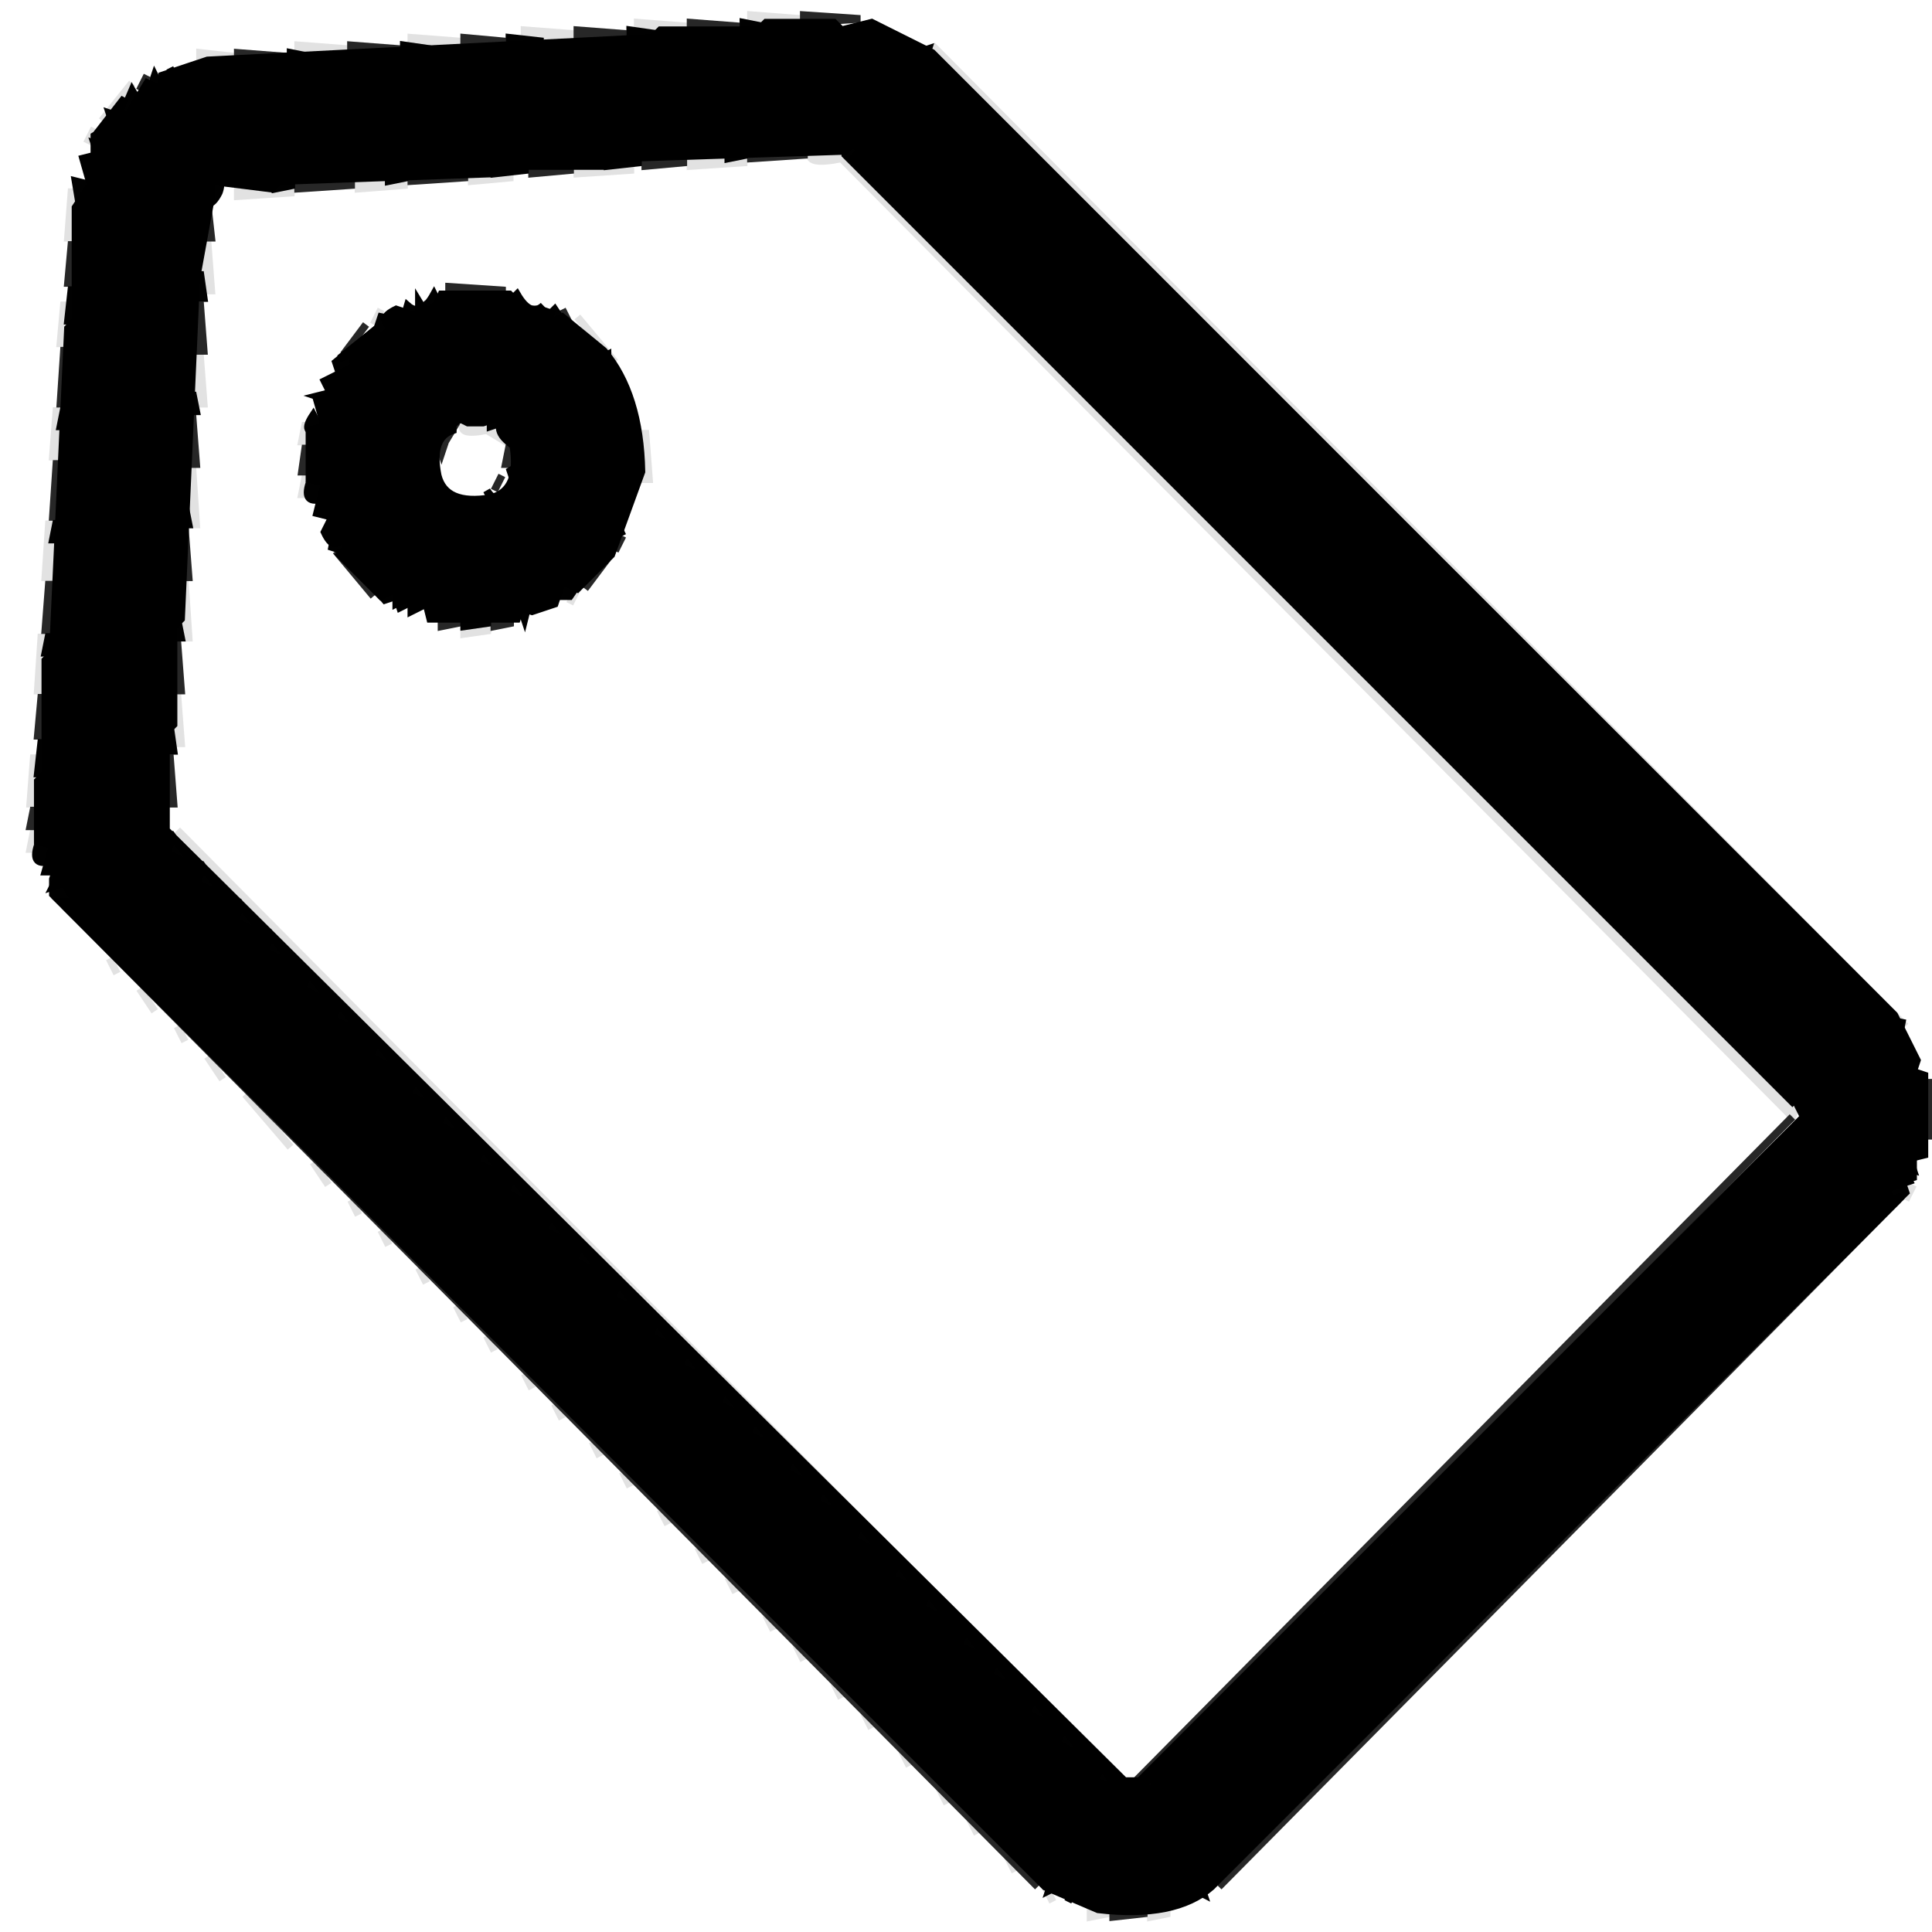
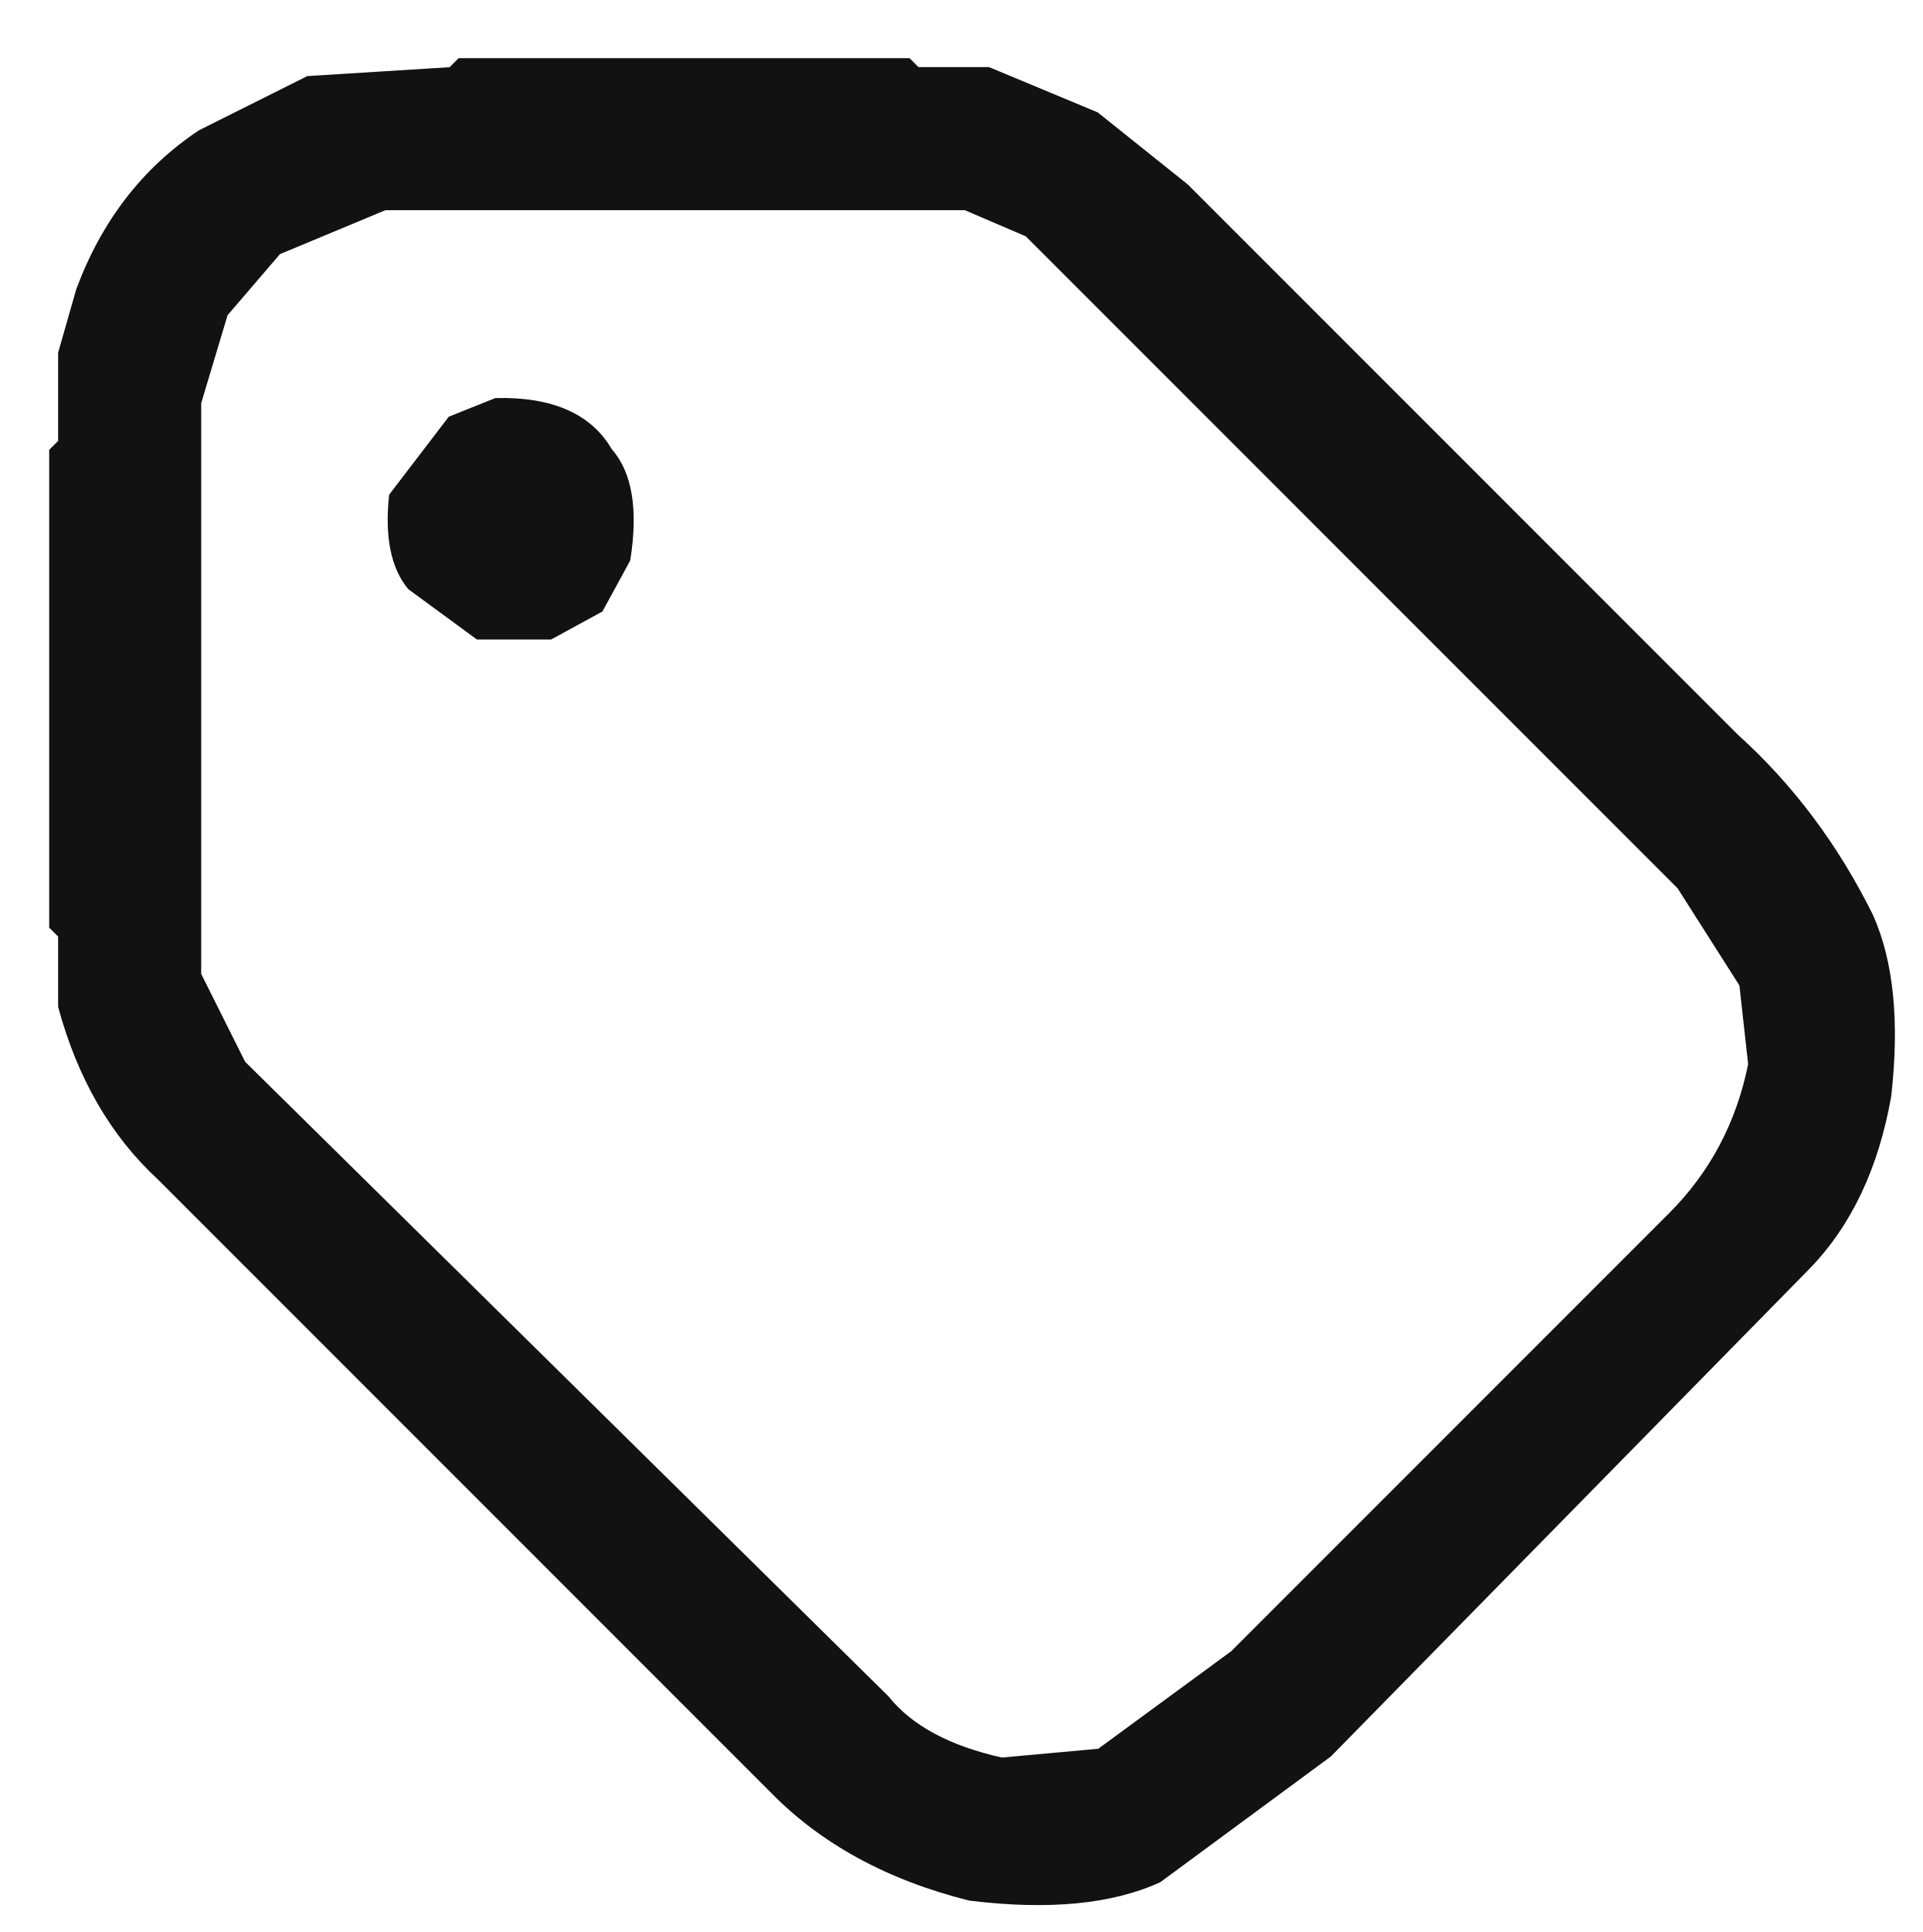
- <svg xmlns="http://www.w3.org/2000/svg" width="256" height="256" version="1.1" desc="Created with imagetracer.js version 1.2.6">
-   <path fill="rgb(0,0,0)" stroke="rgb(0,0,0)" stroke-width="1" opacity="0.114" d="M 99.5 2 L 106 2.5 L 99.5 3 L 99.5 2 Z " />
-   <path fill="rgb(0,0,0)" stroke="rgb(0,0,0)" stroke-width="1" opacity="0.114" d="M 84.5 3 L 91 3.5 L 84.5 4 L 84.5 3 Z " />
-   <path fill="rgb(0,0,0)" stroke="rgb(0,0,0)" stroke-width="1" opacity="0.114" d="M 69.5 4 L 76 4.5 L 69.5 5 L 69.5 4 Z " />
-   <path fill="rgb(0,0,0)" stroke="rgb(0,0,0)" stroke-width="1" opacity="0.114" d="M 54.5 5 L 61 5.5 L 54.5 6 L 54.5 5 Z " />
-   <path fill="rgb(0,0,0)" stroke="rgb(0,0,0)" stroke-width="1" opacity="0.114" d="M 39.5 6 L 46 6.5 L 39.5 7 L 39.5 6 Z " />
-   <path fill="rgb(0,0,0)" stroke="rgb(0,0,0)" stroke-width="1" opacity="0.114" d="M 123.5 6 L 252.5 136 L 123.5 6 Z " />
-   <path fill="rgb(0,0,0)" stroke="rgb(0,0,0)" stroke-width="1" opacity="0.114" d="M 26.5 7 L 31 7.5 L 26.5 8 L 26.5 7 Z " />
-   <path fill="rgb(0,0,0)" stroke="rgb(0,0,0)" stroke-width="1" opacity="0.114" d="M 17.5 11 L 13.5 16 L 17.5 11 Z " />
-   <path fill="rgb(0,0,0)" stroke="rgb(0,0,0)" stroke-width="1" opacity="0.114" d="M 12.5 17 L 11.5 19 L 12.5 17 Z " />
-   <path fill="rgb(0,0,0)" stroke="rgb(0,0,0)" stroke-width="1" opacity="0.114" d="M 107.5 20 L 111.5 20 L 238 146.5 L 237.5 148 L 111.5 21 Q 106.5 22 107.5 20 Z " />
-   <path fill="rgb(0,0,0)" stroke="rgb(0,0,0)" stroke-width="1" opacity="0.114" d="M 91.5 21 L 99 21.5 L 91.5 22 L 91.5 21 Z " />
-   <path fill="rgb(0,0,0)" stroke="rgb(0,0,0)" stroke-width="1" opacity="0.114" d="M 76.5 22 L 84 22.5 L 76.5 23 L 76.5 22 Z " />
-   <path fill="rgb(0,0,0)" stroke="rgb(0,0,0)" stroke-width="1" opacity="0.114" d="M 62.5 23 L 68 23.5 L 62.5 24 L 62.5 23 Z " />
-   <path fill="rgb(0,0,0)" stroke="rgb(0,0,0)" stroke-width="1" opacity="0.114" d="M 47.5 24 L 54 24.5 L 47.5 25 L 47.5 24 Z " />
-   <path fill="rgb(0,0,0)" stroke="rgb(0,0,0)" stroke-width="1" opacity="0.114" d="M 9.5 25 L 10 31.5 L 9 31.5 L 9.5 25 Z " />
-   <path fill="rgb(0,0,0)" stroke="rgb(0,0,0)" stroke-width="1" opacity="0.114" d="M 31.5 25 L 39 25.5 L 31.5 26 L 31.5 25 Z " />
-   <path fill="rgb(0,0,0)" stroke="rgb(0,0,0)" stroke-width="1" opacity="0.114" d="M 27.5 32 L 28 38.5 L 27 38.5 L 27.5 32 Z " />
-   <path fill="rgb(0,0,0)" stroke="rgb(0,0,0)" stroke-width="1" opacity="0.114" d="M 8.5 40 L 9 45.5 L 8 45.5 L 8.5 40 Z " />
-   <path fill="rgb(0,0,0)" stroke="rgb(0,0,0)" stroke-width="1" opacity="0.114" d="M 50.5 41 L 49.5 43 L 50.5 41 Z " />
-   <path fill="rgb(0,0,0)" stroke="rgb(0,0,0)" stroke-width="1" opacity="0.114" d="M 76.5 42 L 81.5 48 L 76.5 42 Z " />
-   <path fill="rgb(0,0,0)" stroke="rgb(0,0,0)" stroke-width="1" opacity="0.114" d="M 26.5 47 L 27 53.5 L 26 53.5 L 26.5 47 Z " />
-   <path fill="rgb(0,0,0)" stroke="rgb(0,0,0)" stroke-width="1" opacity="0.114" d="M 7.5 54 L 8 60.5 L 7 60.5 L 7.5 54 Z " />
-   <path fill="rgb(0,0,0)" stroke="rgb(0,0,0)" stroke-width="1" opacity="0.114" d="M 40.5 56 L 41 58.5 L 40 58.5 L 40.5 56 Z " />
-   <path fill="rgb(0,0,0)" stroke="rgb(0,0,0)" stroke-width="1" opacity="0.114" d="M 61.5 56 Q 66.3 55.3 67 58.5 L 64.5 57 Q 60.5 57.8 61.5 56 Z " />
-   <path fill="rgb(0,0,0)" stroke="rgb(0,0,0)" stroke-width="1" opacity="0.114" d="M 85.5 57 L 86 63.5 L 85 63.5 L 85.5 57 Z " />
-   <path fill="rgb(0,0,0)" stroke="rgb(0,0,0)" stroke-width="1" opacity="0.114" d="M 25.5 62 L 26 69.5 L 25 69.5 L 25.5 62 Z " />
-   <path fill="rgb(0,0,0)" stroke="rgb(0,0,0)" stroke-width="1" opacity="0.114" d="M 40.5 63 L 41 65.5 L 40 65.5 L 40.5 63 Z " />
-   <path fill="rgb(0,0,0)" stroke="rgb(0,0,0)" stroke-width="1" opacity="0.114" d="M 6.5 69 L 7 76.5 L 6 76.5 L 6.5 69 Z " />
-   <path fill="rgb(0,0,0)" stroke="rgb(0,0,0)" stroke-width="1" opacity="0.114" d="M 24.5 77 L 25 84.5 L 24 84.5 L 24.5 77 Z " />
-   <path fill="rgb(0,0,0)" stroke="rgb(0,0,0)" stroke-width="1" opacity="0.114" d="M 76.5 78 L 75.5 80 L 76.5 78 Z " />
-   <path fill="rgb(0,0,0)" stroke="rgb(0,0,0)" stroke-width="1" opacity="0.114" d="M 61.5 83 L 65 83.5 L 61.5 84 L 61.5 83 Z " />
-   <path fill="rgb(0,0,0)" stroke="rgb(0,0,0)" stroke-width="1" opacity="0.114" d="M 5.5 84 L 6 91.5 L 5 91.5 L 5.5 84 Z " />
-   <path fill="rgb(0,0,0)" stroke="rgb(0,0,0)" stroke-width="1" opacity="0.114" d="M 23.5 92 L 24 98.5 L 23 98.5 L 23.5 92 Z " />
-   <path fill="rgb(0,0,0)" stroke="rgb(0,0,0)" stroke-width="1" opacity="0.114" d="M 4.5 100 L 5 106.5 L 4 106.5 L 4.5 100 Z " />
-   <path fill="rgb(0,0,0)" stroke="rgb(0,0,0)" stroke-width="1" opacity="0.114" d="M 4.5 110 L 5 112.5 L 4 112.5 L 4.5 110 Z " />
-   <path fill="rgb(0,0,0)" stroke="rgb(0,0,0)" stroke-width="1" opacity="0.114" d="M 23.5 110 L 147.5 235 L 23.5 110 Z " />
-   <path fill="rgb(0,0,0)" stroke="rgb(0,0,0)" stroke-width="1" opacity="0.114" d="M 14.5 127 L 15.5 129 L 14.5 127 Z " />
-   <path fill="rgb(0,0,0)" stroke="rgb(0,0,0)" stroke-width="1" opacity="0.114" d="M 18.5 131 L 20.5 134 L 18.5 131 Z " />
-   <path fill="rgb(0,0,0)" stroke="rgb(0,0,0)" stroke-width="1" opacity="0.114" d="M 23.5 136 L 24.5 138 L 23.5 136 Z " />
-   <path fill="rgb(0,0,0)" stroke="rgb(0,0,0)" stroke-width="1" opacity="0.114" d="M 27.5 140 L 29.5 143 L 27.5 140 Z " />
-   <path fill="rgb(0,0,0)" stroke="rgb(0,0,0)" stroke-width="1" opacity="0.114" d="M 32.5 145 L 38.5 152 L 32.5 145 Z " />
-   <path fill="rgb(0,0,0)" stroke="rgb(0,0,0)" stroke-width="1" opacity="0.114" d="M 41.5 154 L 43.5 157 L 41.5 154 Z " />
-   <path fill="rgb(0,0,0)" stroke="rgb(0,0,0)" stroke-width="1" opacity="0.114" d="M 253.5 157 L 252.5 159 L 253.5 157 Z " />
-   <path fill="rgb(0,0,0)" stroke="rgb(0,0,0)" stroke-width="1" opacity="0.114" d="M 46.5 159 L 47.5 161 L 46.5 159 Z " />
-   <path fill="rgb(0,0,0)" stroke="rgb(0,0,0)" stroke-width="1" opacity="0.114" d="M 50.5 163 L 51.5 165 L 50.5 163 Z " />
-   <path fill="rgb(0,0,0)" stroke="rgb(0,0,0)" stroke-width="1" opacity="0.114" d="M 55.5 168 L 56.5 170 L 55.5 168 Z " />
-   <path fill="rgb(0,0,0)" stroke="rgb(0,0,0)" stroke-width="1" opacity="0.114" d="M 60.5 173 L 61.5 175 L 60.5 173 Z " />
-   <path fill="rgb(0,0,0)" stroke="rgb(0,0,0)" stroke-width="1" opacity="0.114" d="M 64.5 177 L 65.5 179 L 64.5 177 Z " />
-   <path fill="rgb(0,0,0)" stroke="rgb(0,0,0)" stroke-width="1" opacity="0.114" d="M 69.5 182 L 70.5 184 L 69.5 182 Z " />
-   <path fill="rgb(0,0,0)" stroke="rgb(0,0,0)" stroke-width="1" opacity="0.114" d="M 73.5 186 L 74.5 188 L 73.5 186 Z " />
-   <path fill="rgb(0,0,0)" stroke="rgb(0,0,0)" stroke-width="1" opacity="0.114" d="M 78.5 191 L 79.5 193 L 78.5 191 Z " />
-   <path fill="rgb(0,0,0)" stroke="rgb(0,0,0)" stroke-width="1" opacity="0.114" d="M 82.5 195 L 83.5 197 L 82.5 195 Z " />
-   <path fill="rgb(0,0,0)" stroke="rgb(0,0,0)" stroke-width="1" opacity="0.114" d="M 87.5 200 L 88.5 202 L 87.5 200 Z " />
-   <path fill="rgb(0,0,0)" stroke="rgb(0,0,0)" stroke-width="1" opacity="0.114" d="M 92.5 205 L 93.5 207 L 92.5 205 Z " />
-   <path fill="rgb(0,0,0)" stroke="rgb(0,0,0)" stroke-width="1" opacity="0.114" d="M 96.5 209 L 97.5 211 L 96.5 209 Z " />
-   <path fill="rgb(0,0,0)" stroke="rgb(0,0,0)" stroke-width="1" opacity="0.114" d="M 101.5 214 L 102.5 216 L 101.5 214 Z " />
-   <path fill="rgb(0,0,0)" stroke="rgb(0,0,0)" stroke-width="1" opacity="0.114" d="M 105.5 218 L 106.5 220 L 105.5 218 Z " />
-   <path fill="rgb(0,0,0)" stroke="rgb(0,0,0)" stroke-width="1" opacity="0.114" d="M 110.5 223 L 111.5 225 L 110.5 223 Z " />
-   <path fill="rgb(0,0,0)" stroke="rgb(0,0,0)" stroke-width="1" opacity="0.114" d="M 114.5 227 L 115.5 229 L 114.5 227 Z " />
-   <path fill="rgb(0,0,0)" stroke="rgb(0,0,0)" stroke-width="1" opacity="0.114" d="M 119.5 232 L 120.5 234 L 119.5 232 Z " />
-   <path fill="rgb(0,0,0)" stroke="rgb(0,0,0)" stroke-width="1" opacity="0.114" d="M 124.5 237 L 125.5 239 L 124.5 237 Z " />
-   <path fill="rgb(0,0,0)" stroke="rgb(0,0,0)" stroke-width="1" opacity="0.114" d="M 128.5 241 L 129.5 243 L 128.5 241 Z " />
-   <path fill="rgb(0,0,0)" stroke="rgb(0,0,0)" stroke-width="1" opacity="0.114" d="M 133.5 246 L 134.5 248 L 133.5 246 Z " />
-   <path fill="rgb(0,0,0)" stroke="rgb(0,0,0)" stroke-width="1" opacity="0.114" d="M 138.5 250 L 139.5 252 L 138.5 250 Z " />
-   <path fill="rgb(0,0,0)" stroke="rgb(0,0,0)" stroke-width="1" opacity="0.114" d="M 144.5 253 L 147 253.5 L 144.5 254 L 144.5 253 Z " />
-   <path fill="rgb(0,0,0)" stroke="rgb(0,0,0)" stroke-width="1" opacity="0.114" d="M 152.5 253 L 155 253.5 L 152.5 254 L 152.5 253 Z " />
-   <path fill="rgb(0,0,0)" stroke="rgb(0,0,0)" stroke-width="1" opacity="0.847" d="M 106.5 2 L 114 2.5 L 106.5 3 L 106.5 2 Z " />
-   <path fill="rgb(0,0,0)" stroke="rgb(0,0,0)" stroke-width="1" opacity="0.847" d="M 91.5 3 L 98 3.5 L 91.5 4 L 91.5 3 Z " />
-   <path fill="rgb(0,0,0)" stroke="rgb(0,0,0)" stroke-width="1" opacity="0.847" d="M 76.5 4 L 83 4.5 L 76.5 5 L 76.5 4 Z " />
-   <path fill="rgb(0,0,0)" stroke="rgb(0,0,0)" stroke-width="1" opacity="0.847" d="M 61.5 5 L 67 5.5 L 61.5 6 L 61.5 5 Z " />
-   <path fill="rgb(0,0,0)" stroke="rgb(0,0,0)" stroke-width="1" opacity="0.847" d="M 46.5 6 L 53 6.5 L 46.5 7 L 46.5 6 Z " />
-   <path fill="rgb(0,0,0)" stroke="rgb(0,0,0)" stroke-width="1" opacity="0.847" d="M 31.5 7 L 38 7.5 L 31.5 8 L 31.5 7 Z " />
-   <path fill="rgb(0,0,0)" stroke="rgb(0,0,0)" stroke-width="1" opacity="0.847" d="M 19.5 10 L 18.5 12 L 19.5 10 Z " />
-   <path fill="rgb(0,0,0)" stroke="rgb(0,0,0)" stroke-width="1" opacity="0.847" d="M 99.5 20 L 107 20.5 L 99.5 21 L 99.5 20 Z " />
-   <path fill="rgb(0,0,0)" stroke="rgb(0,0,0)" stroke-width="1" opacity="0.847" d="M 85.5 21 L 91 21.5 L 85.5 22 L 85.5 21 Z " />
-   <path fill="rgb(0,0,0)" stroke="rgb(0,0,0)" stroke-width="1" opacity="0.847" d="M 70.5 22 L 76 22.5 L 70.5 23 L 70.5 22 Z " />
-   <path fill="rgb(0,0,0)" stroke="rgb(0,0,0)" stroke-width="1" opacity="0.847" d="M 54.5 23 L 62 23.5 L 54.5 24 L 54.5 23 Z " />
-   <path fill="rgb(0,0,0)" stroke="rgb(0,0,0)" stroke-width="1" opacity="0.847" d="M 39.5 24 L 47 24.5 L 39.5 25 L 39.5 24 Z " />
-   <path fill="rgb(0,0,0)" stroke="rgb(0,0,0)" stroke-width="1" opacity="0.847" d="M 27.5 27 L 28 31.5 L 27 31.5 L 27.5 27 Z " />
-   <path fill="rgb(0,0,0)" stroke="rgb(0,0,0)" stroke-width="1" opacity="0.847" d="M 9.5 32 L 10 37.5 L 9 37.5 L 9.5 32 Z " />
-   <path fill="rgb(0,0,0)" stroke="rgb(0,0,0)" stroke-width="1" opacity="0.847" d="M 59.5 38 L 67 38.5 L 59.5 39 L 59.5 38 Z " />
-   <path fill="rgb(0,0,0)" stroke="rgb(0,0,0)" stroke-width="1" opacity="0.847" d="M 26.5 40 L 27 46.5 L 26 46.5 L 26.5 40 Z " />
-   <path fill="rgb(0,0,0)" stroke="rgb(0,0,0)" stroke-width="1" opacity="0.847" d="M 74.5 41 L 75.5 43 L 74.5 41 Z " />
-   <path fill="rgb(0,0,0)" stroke="rgb(0,0,0)" stroke-width="1" opacity="0.847" d="M 48.5 43 L 45.5 47 L 48.5 43 Z " />
-   <path fill="rgb(0,0,0)" stroke="rgb(0,0,0)" stroke-width="1" opacity="0.847" d="M 8.5 46 L 9 53.5 L 8 53.5 L 8.5 46 Z " />
-   <path fill="rgb(0,0,0)" stroke="rgb(0,0,0)" stroke-width="1" opacity="0.847" d="M 25.5 55 L 26 61.5 L 25 61.5 L 25.5 55 Z " />
-   <path fill="rgb(0,0,0)" stroke="rgb(0,0,0)" stroke-width="1" opacity="0.847" d="M 60.5 56 L 59 58.5 L 58.5 60 L 58 58.5 L 60.5 56 Z " />
-   <path fill="rgb(0,0,0)" stroke="rgb(0,0,0)" stroke-width="1" opacity="0.847" d="M 40.5 59 L 41 62.5 L 40 62.5 L 40.5 59 Z " />
-   <path fill="rgb(0,0,0)" stroke="rgb(0,0,0)" stroke-width="1" opacity="0.847" d="M 67.5 59 L 68 61.5 L 67 61.5 L 67.5 59 Z " />
-   <path fill="rgb(0,0,0)" stroke="rgb(0,0,0)" stroke-width="1" opacity="0.847" d="M 7.5 61 L 8 68.5 L 7 68.5 L 7.5 61 Z " />
-   <path fill="rgb(0,0,0)" stroke="rgb(0,0,0)" stroke-width="1" opacity="0.847" d="M 66.5 63 L 65.5 65 L 66.5 63 Z " />
-   <path fill="rgb(0,0,0)" stroke="rgb(0,0,0)" stroke-width="1" opacity="0.847" d="M 24.5 70 L 25 76.5 L 24 76.5 L 24.5 70 Z " />
-   <path fill="rgb(0,0,0)" stroke="rgb(0,0,0)" stroke-width="1" opacity="0.847" d="M 82.5 71 L 81.5 73 L 82.5 71 Z " />
-   <path fill="rgb(0,0,0)" stroke="rgb(0,0,0)" stroke-width="1" opacity="0.847" d="M 44.5 73 L 49.5 79 L 44.5 73 Z " />
-   <path fill="rgb(0,0,0)" stroke="rgb(0,0,0)" stroke-width="1" opacity="0.847" d="M 80.5 74 L 77.5 78 L 80.5 74 Z " />
-   <path fill="rgb(0,0,0)" stroke="rgb(0,0,0)" stroke-width="1" opacity="0.847" d="M 6.5 77 L 7 83.5 L 6 83.5 L 6.5 77 Z " />
-   <path fill="rgb(0,0,0)" stroke="rgb(0,0,0)" stroke-width="1" opacity="0.847" d="M 58.5 82 L 61 82.5 L 58.5 83 L 58.5 82 Z " />
-   <path fill="rgb(0,0,0)" stroke="rgb(0,0,0)" stroke-width="1" opacity="0.847" d="M 65.5 82 L 68 82.5 L 65.5 83 L 65.5 82 Z " />
-   <path fill="rgb(0,0,0)" stroke="rgb(0,0,0)" stroke-width="1" opacity="0.847" d="M 23.5 85 L 24 91.5 L 23 91.5 L 23.5 85 Z " />
-   <path fill="rgb(0,0,0)" stroke="rgb(0,0,0)" stroke-width="1" opacity="0.847" d="M 5.5 92 L 6 97.5 L 5 97.5 L 5.5 92 Z " />
-   <path fill="rgb(0,0,0)" stroke="rgb(0,0,0)" stroke-width="1" opacity="0.847" d="M 22.5 100 L 23 106.5 L 22 106.5 L 22.5 100 Z " />
-   <path fill="rgb(0,0,0)" stroke="rgb(0,0,0)" stroke-width="1" opacity="0.847" d="M 4.5 107 L 5 109.5 L 4 109.5 L 4.5 107 Z " />
-   <path fill="rgb(0,0,0)" stroke="rgb(0,0,0)" stroke-width="1" opacity="0.847" d="M 8.5 120 L 137.5 250 L 8.5 120 Z " />
-   <path fill="rgb(0,0,0)" stroke="rgb(0,0,0)" stroke-width="1" opacity="0.847" d="M 255.5 143 L 256 150.5 L 255 150.5 L 255.5 143 Z " />
-   <path fill="rgb(0,0,0)" stroke="rgb(0,0,0)" stroke-width="1" opacity="0.847" d="M 237.5 148 L 150.5 236 L 237.5 148 Z " />
-   <path fill="rgb(0,0,0)" stroke="rgb(0,0,0)" stroke-width="1" opacity="0.847" d="M 251.5 159 L 161.5 250 L 251.5 159 Z " />
-   <path fill="rgb(0,0,0)" stroke="rgb(0,0,0)" stroke-width="1" opacity="0.847" d="M 147.5 253 L 152 253.5 L 147.5 254 L 147.5 253 Z " />
-   <path fill="rgb(0,0,0)" stroke="rgb(0,0,0)" stroke-width="1" opacity="0" d="M 0 0 L 256 0 L 256 140.5 L 255 140.5 L 253 135.5 L 123.5 6 L 115.5 2 L 99.5 2 L 98.5 3 L 84.5 3 L 83.5 4 L 26.5 7 Q 17.4 8.9 13 15.5 L 9 25.5 L 9 39.5 L 8 40.5 L 8 53.5 L 7 54.5 L 4 112.5 L 10 124 L 14 126.5 L 15.5 129 L 18 130.5 L 20.5 134 L 23 135.5 L 24.5 138 L 27 139.5 L 29.5 143 L 32 144.5 L 38.5 152 L 41 153.5 L 43.5 157 L 46 158.5 L 47.5 161 L 50 162.5 L 51.5 165 L 55 167.5 L 56.5 170 L 60 172.5 L 61.5 175 L 64 176.5 L 65.5 179 L 69 181.5 L 70.5 184 L 73 185.5 L 74.5 188 L 78 190.5 L 79.5 193 L 82 194.5 L 83.5 197 L 87 199.5 L 88.5 202 L 92 204.5 L 93.5 207 L 96 208.5 L 97.5 211 L 101 213.5 L 102.5 216 L 105 217.5 L 106.5 220 L 110 222.5 L 111.5 225 L 114 226.5 L 115.5 229 L 119 231.5 L 120.5 234 Q 123.1 233.3 122 236 L 124 236 L 124 237.5 L 128 240.5 L 129.5 243 L 133 245.5 L 134.5 248 Q 139.6 255.9 154.5 254 L 160.5 251 L 254 157.5 L 255.5 153 L 256 256 L 0 256 L 0 0 Z " />
-   <path fill="rgb(0,0,0)" stroke="rgb(0,0,0)" stroke-width="1" opacity="0" d="M 99.5 21 L 111.5 21 L 237 146.5 L 237 148.5 L 150.5 235 L 148.5 235 L 23 109.5 L 25 70.5 L 26 69.5 L 26 54.5 L 27 53.5 L 27 39.5 L 28 38.5 L 28 27.5 L 29.5 26 L 67.5 24 L 68.5 23 L 83.5 23 L 84.5 22 L 98.5 22 L 99.5 21 Z M 58 38 L 51 41 Q 43 46 40 57 L 40 66 L 46 77 L 54 82 L 62 84 Q 71 84 76 80 Q 84 75 86 64 Q 86 53 82 48 L 72 39 Q 66 37 58 38 Z " />
-   <path fill="rgb(0,0,0)" stroke="rgb(0,0,0)" stroke-width="1" opacity="0" d="M 60.5 57 Q 66 56 67 59.5 L 66 64 L 62.5 65 L 59 62.5 Q 58 58 60.5 57 Z " />
-   <path fill="rgb(0,0,0)" stroke="rgb(0,0,0)" stroke-width="1" opacity="0.996" d="M 98.5 3 L 101 3.5 L 98.5 4 L 98.5 3 Z " />
-   <path fill="rgb(0,0,0)" stroke="rgb(0,0,0)" stroke-width="1" opacity="0.996" d="M 83.5 4 L 87 4.5 L 83.5 5 L 83.5 4 Z " />
-   <path fill="rgb(0,0,0)" stroke="rgb(0,0,0)" stroke-width="1" opacity="0.996" d="M 67.5 5 L 72 5.5 L 67.5 6 L 67.5 5 Z " />
-   <path fill="rgb(0,0,0)" stroke="rgb(0,0,0)" stroke-width="1" opacity="0.996" d="M 118.5 5 L 121.5 7 L 123 6.5 L 122.5 8 L 125 9.5 L 126.5 12 L 129 13.5 L 128.5 15 L 118.5 5 Z " />
-   <path fill="rgb(0,0,0)" stroke="rgb(0,0,0)" stroke-width="1" opacity="0.996" d="M 53.5 6 L 57 6.5 L 53.5 7 L 53.5 6 Z " />
-   <path fill="rgb(0,0,0)" stroke="rgb(0,0,0)" stroke-width="1" opacity="0.996" d="M 38.5 7 L 41 7.5 L 38.5 8 L 38.5 7 Z " />
-   <path fill="rgb(0,0,0)" stroke="rgb(0,0,0)" stroke-width="1" opacity="0.996" d="M 26.5 8 L 27.5 10 L 26.5 8 Z " />
-   <path fill="rgb(0,0,0)" stroke="rgb(0,0,0)" stroke-width="1" opacity="0.996" d="M 22.5 9 L 23.5 11 L 22.5 9 Z " />
-   <path fill="rgb(0,0,0)" stroke="rgb(0,0,0)" stroke-width="1" opacity="0.996" d="M 20.5 10 L 21.5 12 L 14 18.5 L 12.5 21 L 12.5 18 L 15 16.5 L 14.5 15 L 16 15.5 L 17.5 12 Q 18.8 14.3 20 11.5 L 20.5 10 Z " />
-   <path fill="rgb(0,0,0)" stroke="rgb(0,0,0)" stroke-width="1" opacity="0.996" d="M 130.5 16 L 134 18.5 L 135.5 21 L 138 22.5 L 139.5 25 L 143 27.5 L 144.5 30 L 148 32.5 Q 147.3 34.8 149.5 34 L 152 37.5 L 130.5 16 Z " />
-   <path fill="rgb(0,0,0)" stroke="rgb(0,0,0)" stroke-width="1" opacity="0.996" d="M 112 19 L 113.5 19 L 239 144.5 L 237.5 146 L 112 20.5 L 112 19 Z " />
-   <path fill="rgb(0,0,0)" stroke="rgb(0,0,0)" stroke-width="1" opacity="0.996" d="M 96.5 20 L 99 20.5 L 96.5 21 L 96.5 20 Z " />
-   <path fill="rgb(0,0,0)" stroke="rgb(0,0,0)" stroke-width="1" opacity="0.996" d="M 80.5 21 L 85 21.5 L 80.5 22 L 80.5 21 Z " />
-   <path fill="rgb(0,0,0)" stroke="rgb(0,0,0)" stroke-width="1" opacity="0.996" d="M 65.5 22 L 70 22.5 L 65.5 23 L 65.5 22 Z " />
-   <path fill="rgb(0,0,0)" stroke="rgb(0,0,0)" stroke-width="1" opacity="0.996" d="M 51.5 23 L 54 23.5 L 51.5 24 L 51.5 23 Z " />
-   <path fill="rgb(0,0,0)" stroke="rgb(0,0,0)" stroke-width="1" opacity="0.996" d="M 10 24 L 12 24.5 L 10.5 27 L 10 24 Z " />
-   <path fill="rgb(0,0,0)" stroke="rgb(0,0,0)" stroke-width="1" opacity="0.996" d="M 27.5 24 Q 29.8 23.3 29 25.5 Q 27.5 28.5 26 25.5 L 27.5 24 Z " />
-   <path fill="rgb(0,0,0)" stroke="rgb(0,0,0)" stroke-width="1" opacity="0.996" d="M 36.5 24 L 39 24.5 L 36.5 25 L 36.5 24 Z " />
-   <path fill="rgb(0,0,0)" stroke="rgb(0,0,0)" stroke-width="1" opacity="0.996" d="M 26.5 36 L 27 39.5 L 26 39.5 L 26.5 36 Z " />
-   <path fill="rgb(0,0,0)" stroke="rgb(0,0,0)" stroke-width="1" opacity="0.996" d="M 9.5 38 L 10 42.5 L 9 42.5 L 9.5 38 Z " />
-   <path fill="rgb(0,0,0)" stroke="rgb(0,0,0)" stroke-width="1" opacity="0.996" d="M 57.5 39 L 58.5 41 Q 57 38.5 55.5 42 Q 53.3 42.8 54 40.5 Q 55.8 42.1 57.5 39 Z " />
-   <path fill="rgb(0,0,0)" stroke="rgb(0,0,0)" stroke-width="1" opacity="0.996" d="M 68.5 39 Q 70.3 42.1 72 40.5 L 70.5 42 Q 68.8 38.9 67 40.5 L 68.5 39 Z " />
-   <path fill="rgb(0,0,0)" stroke="rgb(0,0,0)" stroke-width="1" opacity="0.996" d="M 153.5 39 L 157 41.5 Q 156.3 43.8 158.5 43 L 161 46.5 L 153.5 39 Z " />
-   <path fill="rgb(0,0,0)" stroke="rgb(0,0,0)" stroke-width="1" opacity="0.996" d="M 73.5 41 L 75.5 44 L 79 46.5 L 77.5 46 L 72 42.5 L 73.5 41 Z " />
-   <path fill="rgb(0,0,0)" stroke="rgb(0,0,0)" stroke-width="1" opacity="0.996" d="M 50.5 42 L 53 42.5 L 47 47.5 L 43.5 53 L 42 52.5 L 44 52 L 45 49.5 L 44.5 48 L 50 43.5 L 50.5 42 Z " />
-   <path fill="rgb(0,0,0)" stroke="rgb(0,0,0)" stroke-width="1" opacity="0.996" d="M 80.5 47 L 80.5 50 Q 77.5 48.5 80.5 47 Z " />
-   <path fill="rgb(0,0,0)" stroke="rgb(0,0,0)" stroke-width="1" opacity="0.996" d="M 162.5 48 L 166 50.5 L 167.5 53 L 170 54.5 L 171.5 57 L 175 59.5 L 176.5 62 L 180 64.5 Q 179.3 66.8 181.5 66 L 184 69.5 L 162.5 48 Z " />
-   <path fill="rgb(0,0,0)" stroke="rgb(0,0,0)" stroke-width="1" opacity="0.996" d="M 25.5 52 L 26 54.5 L 25 54.5 L 25.5 52 Z " />
-   <path fill="rgb(0,0,0)" stroke="rgb(0,0,0)" stroke-width="1" opacity="0.996" d="M 83.5 53 L 82.5 55 L 83.5 53 Z " />
-   <path fill="rgb(0,0,0)" stroke="rgb(0,0,0)" stroke-width="1" opacity="0.996" d="M 8.5 54 L 9 56.5 L 8 56.5 L 8.5 54 Z " />
-   <path fill="rgb(0,0,0)" stroke="rgb(0,0,0)" stroke-width="1" opacity="0.996" d="M 41.5 55 L 42.5 57 Q 39.7 57.7 41.5 55 Z " />
-   <path fill="rgb(0,0,0)" stroke="rgb(0,0,0)" stroke-width="1" opacity="0.996" d="M 59.5 55 L 61 55.5 L 57.5 58 L 59.5 55 Z " />
-   <path fill="rgb(0,0,0)" stroke="rgb(0,0,0)" stroke-width="1" opacity="0.996" d="M 65 55 L 69 57.5 L 67 58.5 Q 69.3 57.3 66.5 56 L 65 56.5 L 65 55 Z " />
-   <path fill="rgb(0,0,0)" stroke="rgb(0,0,0)" stroke-width="1" opacity="0.996" d="M 67.5 62 L 69 63.5 L 65.5 67 L 64.5 65 Q 66.3 67.8 68 63.5 L 67.5 62 Z " />
-   <path fill="rgb(0,0,0)" stroke="rgb(0,0,0)" stroke-width="1" opacity="0.996" d="M 57.5 63 L 59.5 66 L 57.5 63 Z " />
-   <path fill="rgb(0,0,0)" stroke="rgb(0,0,0)" stroke-width="1" opacity="0.996" d="M 41 64 Q 44 63 43 66 Q 40 67 41 64 Z " />
-   <path fill="rgb(0,0,0)" stroke="rgb(0,0,0)" stroke-width="1" opacity="0.996" d="M 24.5 67 L 25 69.5 L 24 69.5 L 24.5 67 Z " />
-   <path fill="rgb(0,0,0)" stroke="rgb(0,0,0)" stroke-width="1" opacity="0.996" d="M 7.5 69 L 8 71.5 L 7 71.5 L 7.5 69 Z " />
-   <path fill="rgb(0,0,0)" stroke="rgb(0,0,0)" stroke-width="1" opacity="0.996" d="M 81.5 69 L 82.5 71 L 81.5 69 Z " />
-   <path fill="rgb(0,0,0)" stroke="rgb(0,0,0)" stroke-width="1" opacity="0.996" d="M 44.5 70 L 51.5 78 L 55 79.5 L 53 80.5 L 52.5 79 L 51 79.5 L 45.5 73 L 44 72.5 L 44.5 70 Z " />
-   <path fill="rgb(0,0,0)" stroke="rgb(0,0,0)" stroke-width="1" opacity="0.996" d="M 80.5 71 L 80 72.5 L 75.5 79 L 73.5 79 L 70 80 L 69.5 82 L 69 80.5 L 78 74.5 L 80.5 71 Z " />
-   <path fill="rgb(0,0,0)" stroke="rgb(0,0,0)" stroke-width="1" opacity="0.996" d="M 185.5 71 L 189 73.5 Q 188.3 75.8 190.5 75 L 193 78.5 L 185.5 71 Z " />
-   <path fill="rgb(0,0,0)" stroke="rgb(0,0,0)" stroke-width="1" opacity="0.996" d="M 194.5 80 L 198 82.5 L 199.5 85 L 202 86.5 L 203.5 89 L 207 91.5 L 208.5 94 L 212 96.5 Q 211.3 98.8 213.5 98 L 216 101.5 L 194.5 80 Z " />
-   <path fill="rgb(0,0,0)" stroke="rgb(0,0,0)" stroke-width="1" opacity="0.996" d="M 23.5 82 L 24 84.5 L 23 84.5 L 23.5 82 Z " />
-   <path fill="rgb(0,0,0)" stroke="rgb(0,0,0)" stroke-width="1" opacity="0.996" d="M 61.5 82 L 65 82.5 L 61.5 83 L 61.5 82 Z " />
-   <path fill="rgb(0,0,0)" stroke="rgb(0,0,0)" stroke-width="1" opacity="0.996" d="M 6.5 84 L 7 86.5 L 6 86.5 L 6.5 84 Z " />
-   <path fill="rgb(0,0,0)" stroke="rgb(0,0,0)" stroke-width="1" opacity="0.996" d="M 22.5 96 L 23 99.5 L 22 99.5 L 22.5 96 Z " />
-   <path fill="rgb(0,0,0)" stroke="rgb(0,0,0)" stroke-width="1" opacity="0.996" d="M 5.5 98 L 6 102.5 L 5 102.5 L 5.5 98 Z " />
-   <path fill="rgb(0,0,0)" stroke="rgb(0,0,0)" stroke-width="1" opacity="0.996" d="M 217.5 103 L 221 105.5 Q 220.3 107.8 222.5 107 L 225 110.5 L 217.5 103 Z " />
-   <path fill="rgb(0,0,0)" stroke="rgb(0,0,0)" stroke-width="1" opacity="0.996" d="M 21.5 110 L 147.5 237 L 145 235.5 L 143.5 233 L 140 230.5 Q 140.8 228.3 138.5 229 L 134.5 224 L 131 221.5 Q 131.8 219.3 129.5 220 L 125.5 215 L 122 212.5 Q 122.8 210.3 120.5 211 L 116.5 206 L 113 203.5 L 111.5 201 L 108 198.5 Q 108.8 196.3 106.5 197 L 102.5 192 L 99 189.5 Q 99.8 187.3 97.5 188 L 93.5 183 L 90 180.5 Q 90.8 178.3 88.5 179 L 84.5 174 L 81 171.5 L 79.5 169 L 76 166.5 Q 76.8 164.3 74.5 165 L 70.5 160 L 67 157.5 Q 67.8 155.3 65.5 156 L 61.5 151 L 58 148.5 Q 58.8 146.3 56.5 147 L 52.5 142 L 49 139.5 L 47.5 137 L 44 134.5 Q 44.8 132.3 42.5 133 L 38.5 128 L 35 125.5 Q 35.8 123.3 33.5 124 L 29.5 119 L 26 116.5 Q 26.8 114.3 24.5 115 L 21.5 110 Z " />
-   <path fill="rgb(0,0,0)" stroke="rgb(0,0,0)" stroke-width="1" opacity="0.996" d="M 5 112 Q 8 111 7 114 Q 4 115 5 112 Z " />
-   <path fill="rgb(0,0,0)" stroke="rgb(0,0,0)" stroke-width="1" opacity="0.996" d="M 226.5 112 L 230 114.5 L 231.5 117 L 234 118.5 L 235.5 121 L 239 123.5 L 240.5 126 L 244 128.5 Q 243.3 130.8 245.5 130 L 248 133.5 L 226.5 112 Z " />
-   <path fill="rgb(0,0,0)" stroke="rgb(0,0,0)" stroke-width="1" opacity="0.996" d="M 7.5 115 L 10 119.5 L 138.5 248 L 141 249.5 L 139 250.5 L 139.5 249 L 7 118.5 L 7 116.5 L 7.5 115 Z " />
-   <path fill="rgb(0,0,0)" stroke="rgb(0,0,0)" stroke-width="1" opacity="0.996" d="M 249.5 135 L 252 135.5 L 251.5 138 L 249.5 135 Z " />
-   <path fill="rgb(0,0,0)" stroke="rgb(0,0,0)" stroke-width="1" opacity="0.996" d="M 238.5 149 L 239 150.5 L 235 153.5 L 232.5 157 Q 230.3 156.3 231 158.5 L 226 162.5 L 223.5 166 Q 221.3 165.3 222 167.5 L 217 171.5 L 214.5 175 L 212 176.5 L 210.5 179 L 208 180.5 L 205.5 184 L 203 185.5 L 200.5 189 Q 198.3 188.3 199 190.5 L 194 194.5 L 191.5 198 Q 189.3 197.3 190 199.5 L 185 203.5 L 182.5 207 L 180 208.5 L 178.5 211 L 176 212.5 L 173.5 216 L 171 217.5 L 168.5 221 Q 166.3 220.3 167 222.5 L 162 226.5 L 159.5 230 Q 157.3 229.3 158 231.5 L 153 235.5 Q 153.8 237.8 151.5 237 L 238.5 149 Z " />
-   <path fill="rgb(0,0,0)" stroke="rgb(0,0,0)" stroke-width="1" opacity="0.996" d="M 253.5 153 L 253.5 156 L 252 156.5 L 252.5 158 L 159 249.5 L 159.5 251 Q 156.5 249.5 159.5 248 L 250 158.5 L 253.5 153 Z " />
-   <path fill="rgb(0,0,0)" stroke="rgb(0,0,0)" stroke-width="1" opacity="0.996" d="M 142.5 250 L 141.5 252 L 142.5 250 Z " />
-   <path fill="rgb(0,0,0)" stroke="rgb(0,0,0)" stroke-width="1" opacity="0.996" d="M 156.5 250 L 157.5 252 L 156.5 250 Z " />
-   <path fill="rgb(0,0,0)" stroke="rgb(0,0,0)" stroke-width="1" opacity="0.996" d="M 145.5 251 L 144.5 253 L 145.5 251 Z " />
-   <path fill="rgb(0,0,0)" stroke="rgb(0,0,0)" stroke-width="1" opacity="0.996" d="M 153.5 251 L 154.5 253 L 153.5 251 Z " />
-   <path fill="rgb(0,0,0)" stroke="rgb(0,0,0)" stroke-width="1" opacity="1" d="M 101.5 3 L 110.5 3 L 111.5 4 L 115.5 3 L 123.5 7 L 251 134.5 L 254 140.5 L 253.5 142 L 255 142.5 L 255 153 L 253 153.5 L 253.5 155 L 252 154.5 L 253 156.5 L 250 157.5 L 250.5 159 L 252 158.5 L 160.5 250 Q 155.7 254.2 145.5 253 L 138.5 250 L 8 119.5 L 10 119.5 L 8.5 117 L 7 117.5 L 8 115.5 L 6 115.5 L 7 112 L 5 111.5 L 5 103.5 L 6 102.5 L 6 87.5 L 7 86.5 L 9 43.5 L 10 42.5 L 10 27.5 L 12 24.5 L 11 21 L 13 20.5 L 12.5 19 L 14 19.5 L 13 17.5 L 16.5 13 L 16 14.5 L 16.5 16 L 19.5 11 L 21.5 12 L 21.5 10 L 27.5 8 L 86.5 5 L 87.5 4 L 100.5 4 L 101.5 3 Z M 123 8 L 125 11 L 125 10 L 123 8 Z M 127 12 L 129 15 L 129 14 L 127 12 Z M 131 16 L 134 20 L 134 19 L 131 16 Z M 113 19 L 112 20 L 81 21 L 80 22 L 66 22 L 65 23 L 37 24 L 36 25 L 28 24 L 28 26 L 26 37 L 24 82 L 23 83 L 23 96 L 22 97 L 22 110 L 149 236 L 151 236 L 239 148 L 238 146 L 113 21 L 114 20 L 113 19 Z M 136 21 L 138 24 L 138 23 L 136 21 Z M 140 25 L 143 29 L 143 28 L 140 25 Z M 145 30 L 148 34 L 148 33 L 145 30 Z M 149 34 L 152 38 L 152 37 L 149 34 Z M 154 39 L 157 43 L 157 42 L 154 39 Z M 158 43 L 161 47 L 161 46 L 158 43 Z M 163 48 L 166 52 L 166 51 L 163 48 Z M 168 53 L 170 56 L 170 55 L 168 53 Z M 172 57 L 175 61 L 175 60 L 172 57 Z M 177 62 L 180 66 L 180 65 L 177 62 Z M 181 66 L 184 70 L 184 69 L 181 66 Z M 186 71 L 189 75 L 189 74 L 186 71 Z M 190 75 L 193 79 L 193 78 L 190 75 Z M 195 80 L 198 84 L 198 83 L 195 80 Z M 200 85 L 202 88 L 202 87 L 200 85 Z M 204 89 L 207 93 L 207 92 L 204 89 Z M 209 94 L 212 98 L 212 97 L 209 94 Z M 213 98 L 216 102 L 216 101 L 213 98 Z M 218 103 L 221 107 L 221 106 L 218 103 Z M 222 107 L 225 111 L 225 110 L 222 107 Z M 23 111 L 22 113 L 26 115 L 23 111 Z M 227 112 L 230 116 L 230 115 L 227 112 Z M 27 115 L 26 117 L 30 119 L 27 115 Z M 232 117 L 234 120 L 234 119 L 232 117 Z M 32 120 L 31 122 L 35 124 L 32 120 Z M 236 121 L 239 125 L 239 124 L 236 121 Z M 36 124 L 35 126 L 39 128 L 36 124 Z M 241 126 L 244 130 L 244 129 L 241 126 Z M 41 129 L 40 131 L 44 133 L 41 129 Z M 245 130 L 248 134 L 248 133 L 245 130 Z M 45 133 L 44 135 L 48 137 L 45 133 Z M 50 138 L 49 140 L 53 142 L 50 138 Z M 55 143 L 54 145 L 58 147 L 55 143 Z M 59 147 L 58 149 L 62 151 L 59 147 Z M 239 149 L 237 152 L 239 151 L 239 149 Z M 64 152 L 63 154 L 67 156 L 64 152 Z M 235 153 L 232 157 L 235 155 L 235 153 Z M 68 156 L 67 158 L 71 160 L 68 156 Z M 231 157 L 228 161 L 231 159 L 231 157 Z M 73 161 L 72 163 L 76 165 L 73 161 Z M 226 162 L 223 166 L 226 164 L 226 162 Z M 77 165 L 76 167 L 80 169 L 77 165 Z M 222 166 L 219 170 L 222 168 L 222 166 Z M 82 170 L 81 172 L 85 174 L 82 170 Z M 217 171 L 214 175 L 217 173 L 217 171 Z M 87 175 L 86 177 L 90 179 L 87 175 Z M 212 176 L 210 179 L 212 178 L 212 176 Z M 91 179 L 90 181 L 94 183 L 91 179 Z M 208 180 L 205 184 L 208 182 L 208 180 Z M 96 184 L 95 186 L 99 188 L 96 184 Z M 203 185 L 200 189 L 203 187 L 203 185 Z M 100 188 L 99 190 L 103 192 L 100 188 Z M 199 189 L 196 193 L 199 191 L 199 189 Z M 105 193 L 104 195 L 108 197 L 105 193 Z M 194 194 L 191 198 L 194 196 L 194 194 Z M 109 197 L 108 199 L 112 201 L 109 197 Z M 190 198 L 187 202 L 190 200 L 190 198 Z M 114 202 L 113 204 L 117 206 L 114 202 Z M 185 203 L 182 207 L 185 205 L 185 203 Z M 119 207 L 118 209 L 122 211 L 119 207 Z M 180 208 L 178 211 L 180 210 L 180 208 Z M 123 211 L 122 213 L 126 215 L 123 211 Z M 176 212 L 173 216 L 176 214 L 176 212 Z M 128 216 L 127 218 L 131 220 L 128 216 Z M 171 217 L 168 221 L 171 219 L 171 217 Z M 132 220 L 131 222 L 135 224 L 132 220 Z M 167 221 L 164 225 L 167 223 L 167 221 Z M 137 225 L 136 227 L 140 229 L 137 225 Z M 162 226 L 159 230 L 162 228 L 162 226 Z M 141 229 L 140 231 L 144 233 L 141 229 Z M 158 230 L 155 234 L 158 232 L 158 230 Z M 146 234 L 145 236 L 148 237 L 146 234 Z M 153 235 L 151 237 L 153 237 L 153 235 Z " />
-   <path fill="rgb(0,0,0)" stroke="rgb(0,0,0)" stroke-width="1" opacity="1" d="M 58.5 39 L 67.5 39 L 69.5 41 L 71.5 41 L 73 41.5 L 72.5 43 L 74.5 42 L 80 46.5 Q 84.8 52.2 85 62.5 L 81 73.5 L 76.5 78 L 74.5 77 L 73.5 80 L 70.5 81 L 69 80.5 L 68.5 82 L 57 82 L 56.5 80 L 54.5 81 L 54.5 79 L 52.5 80 L 52.5 78 L 50.5 79 L 45 73.5 L 46 72.5 L 45.5 71 Q 44.3 73.3 43 70.5 L 44 68.5 L 42 68 L 43 64 L 41 63.5 L 41 57 L 43 56.5 L 42 53 L 44 52.5 L 43 50.5 L 47 48.5 L 46.5 47 L 45 47.5 L 50 43.5 L 48.5 46 L 52 43.5 Q 49.8 42.3 52.5 41 L 55.5 42 L 55.5 40 Q 57 42.5 58.5 39 Z M 76 44 L 77 46 L 78 46 L 76 44 Z M 60 55 L 60 57 Q 57 58 58 63 Q 59 67 65 66 Q 69 65 68 59 Q 65 57 67 55 L 64 56 L 62 56 L 60 55 Z M 80 72 L 78 75 L 80 74 L 80 72 Z " />
+ <svg xmlns="http://www.w3.org/2000/svg" width="215" height="216" version="1.1" desc="Created with imagetracer.js version 1.2.6">
+   <path fill="rgb(0,0,0)" stroke="rgb(0,0,0)" stroke-width="1" opacity="0.929" d="M 51.5 7 L 101.5 7 L 102.5 8 L 110.5 8 L 122.5 13 L 132.5 21 L 194 82.5 Q 203.2 90.8 209 102.5 Q 212.4 110.1 211 122.5 Q 208.9 134.4 202 141.5 L 148.5 196 L 129.5 210 Q 121.6 213.6 108.5 212 Q 94.9 208.6 86.5 200 L 18 131.5 Q 10.2 124.3 7 112.5 L 7 104.5 L 6 103.5 L 6 50.5 L 7 49.5 L 7 39.5 L 9 32.5 Q 13.2 21.2 22.5 15 L 34.5 9 L 50.5 8 L 51.5 7 Z M 43 23 L 31 28 L 25 35 L 22 45 L 22 109 L 27 119 L 99 190 Q 103 195 112 197 L 123 196 L 138 185 L 187 136 Q 194 129 196 119 L 195 110 L 188 99 L 115 26 L 108 23 L 43 23 Z " />
+   <path fill="rgb(0,0,0)" stroke="rgb(0,0,0)" stroke-width="1" opacity="0.929" d="M 55.5 45 Q 64.7 44.8 68 50.5 Q 71.3 54.2 70 62.5 L 67 68 L 61.5 71 L 53.5 71 L 46 65.5 Q 43.3 62.2 44 55.5 L 50.5 47 L 55.5 45 Z " />
+   <path fill="rgb(0,0,0)" stroke="rgb(0,0,0)" stroke-width="1" opacity="0" d="M 0 0 L 215 0 L 215 216 L 0 216 L 0 0 Z M 52 7 L 51 8 L 35 9 L 23 15 Q 13 21 9 33 L 7 40 L 7 50 L 6 51 L 6 104 L 7 105 L 7 113 Q 10 124 18 132 L 87 200 Q 95 209 109 212 Q 122 214 130 210 L 149 196 L 202 142 Q 209 134 211 123 Q 212 110 209 103 Q 203 91 194 83 L 133 21 L 123 13 L 111 8 L 103 8 L 102 7 L 52 7 Z " />
+   <path fill="rgb(0,0,0)" stroke="rgb(0,0,0)" stroke-width="1" opacity="0" d="M 42.5 23 L 107.5 23 L 114.5 26 L 188 98.5 L 195 109.5 L 196 118.5 Q 193.8 129.3 187 135.5 L 137.5 185 L 122.5 196 L 111.5 197 Q 103.3 195.2 98.5 190 L 27 118.5 L 22 108.5 L 22 44.5 L 25 34.5 L 30.5 28 L 42.5 23 Z M 56 45 L 51 47 L 44 56 Q 43 62 46 66 L 54 71 L 62 71 L 67 68 L 70 63 Q 71 54 68 51 Q 65 45 56 45 Z " />
</svg>
